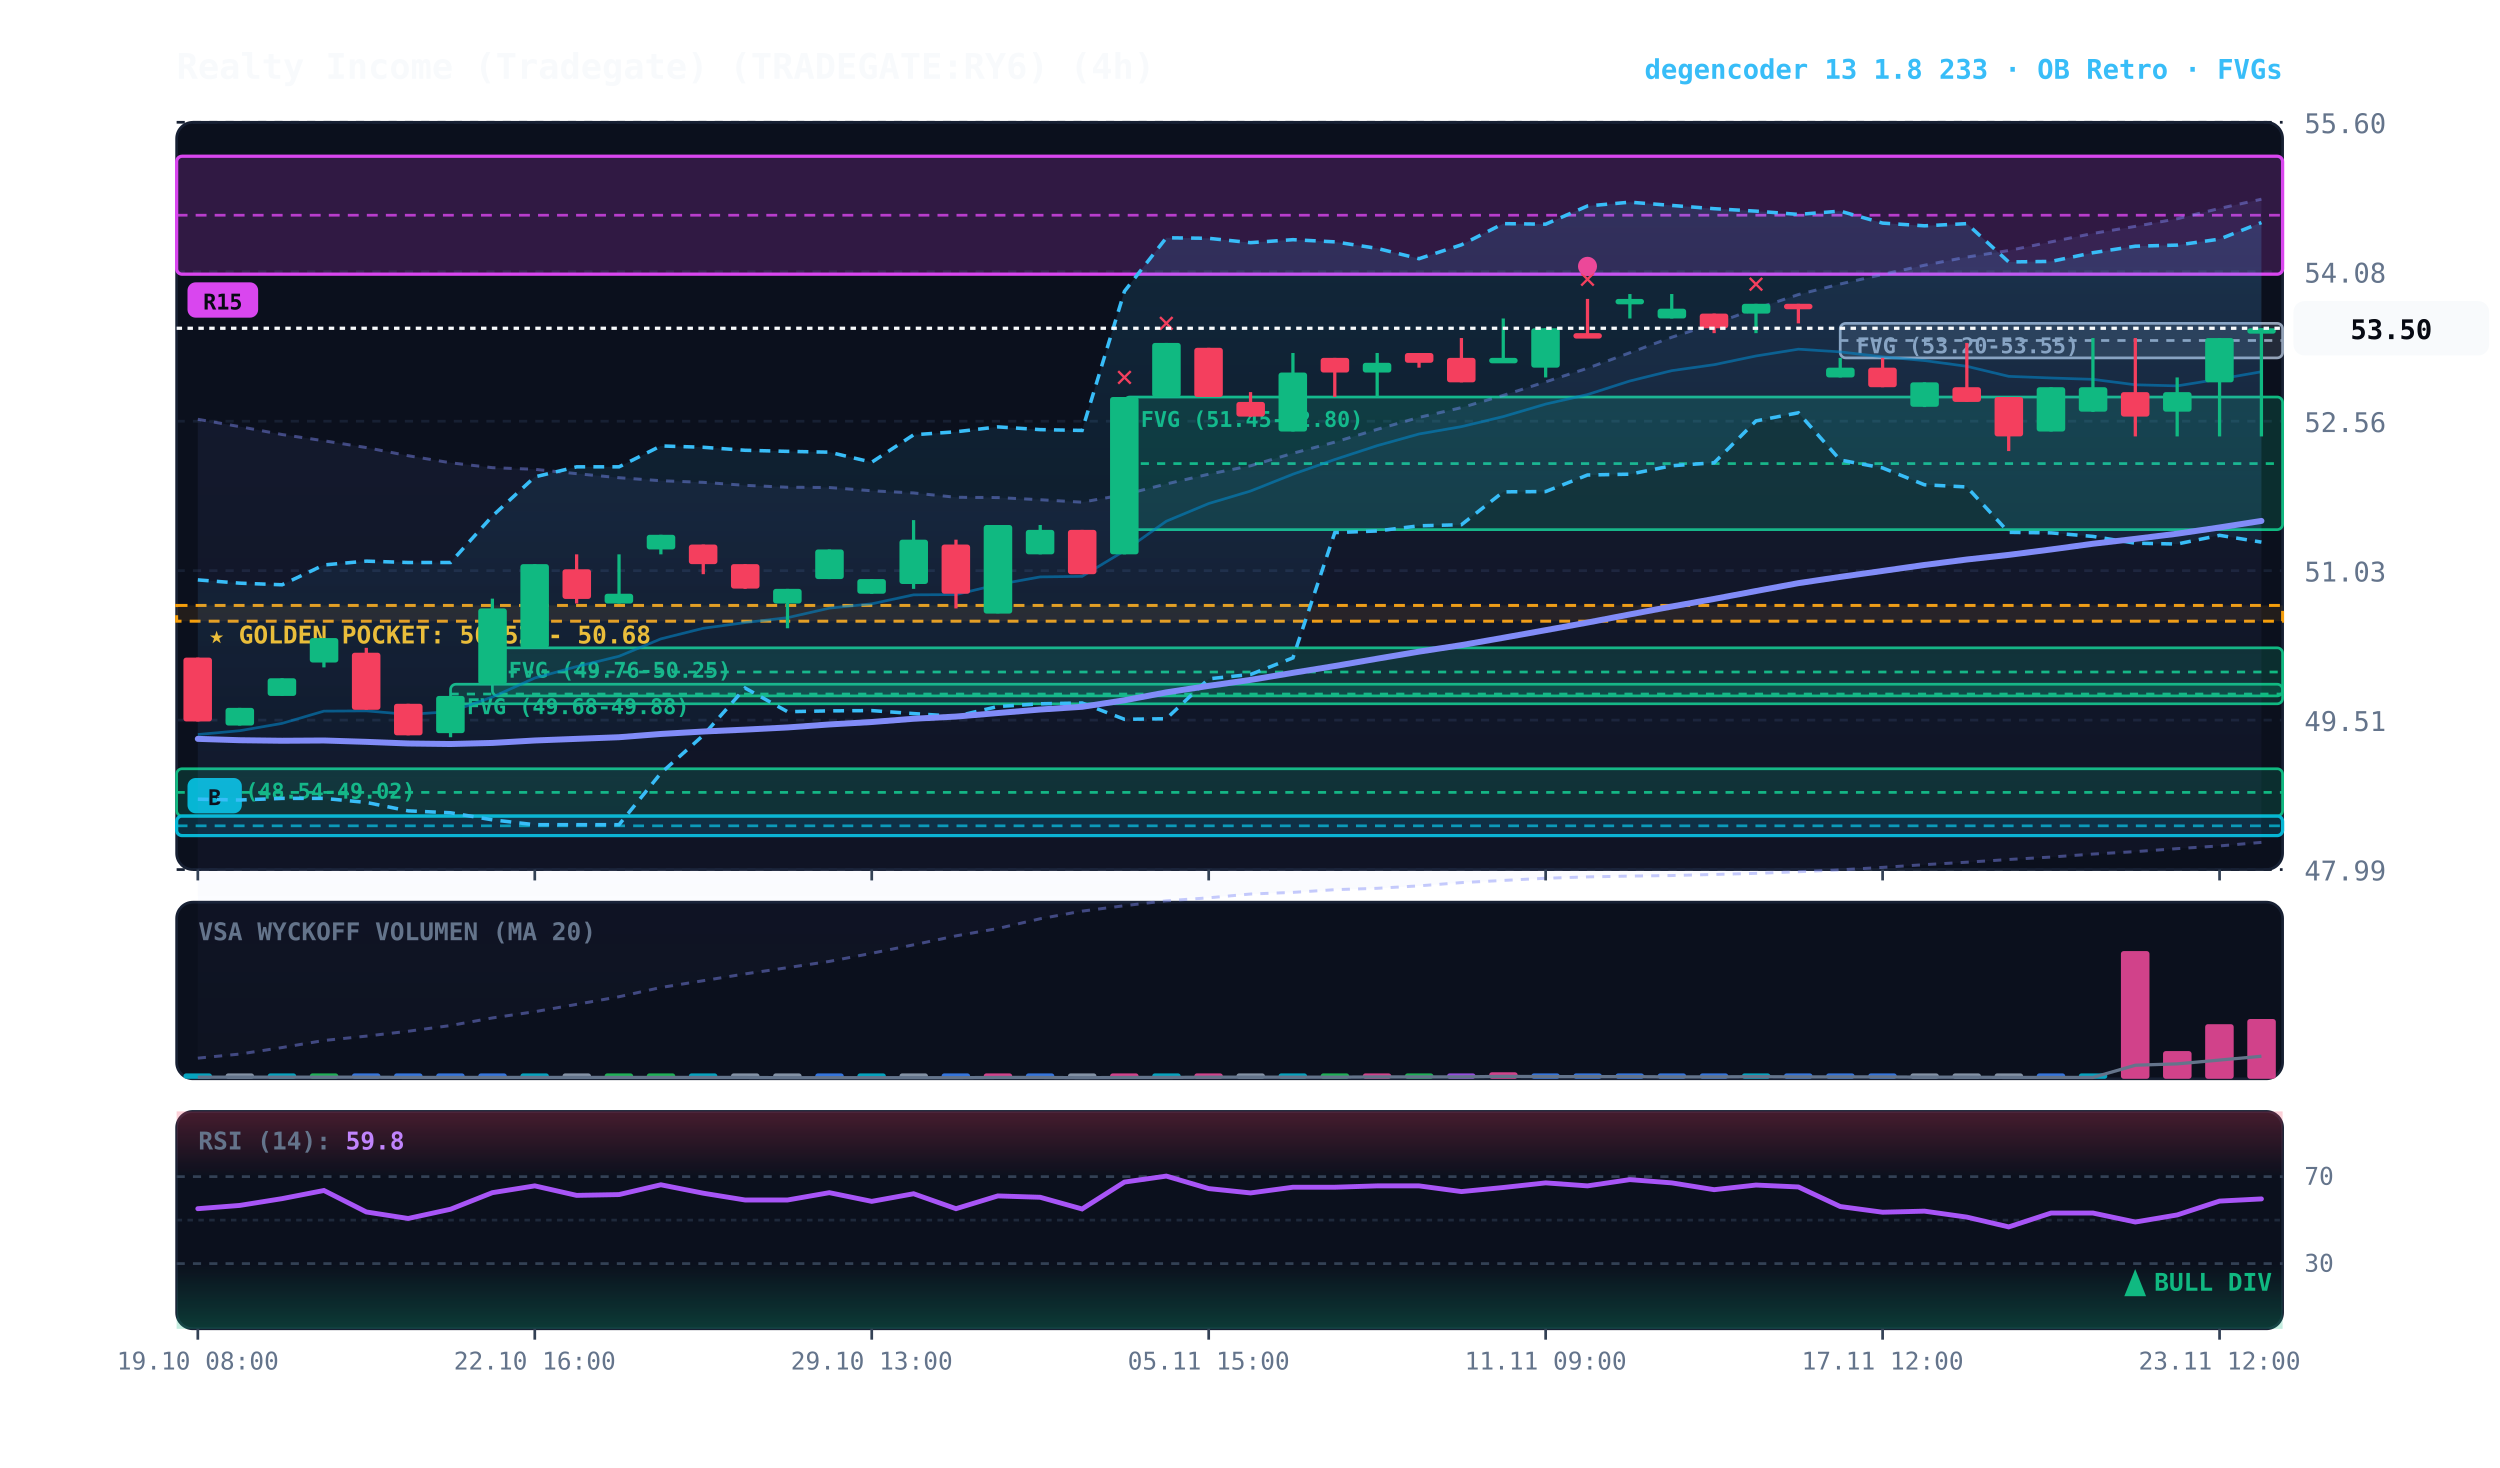
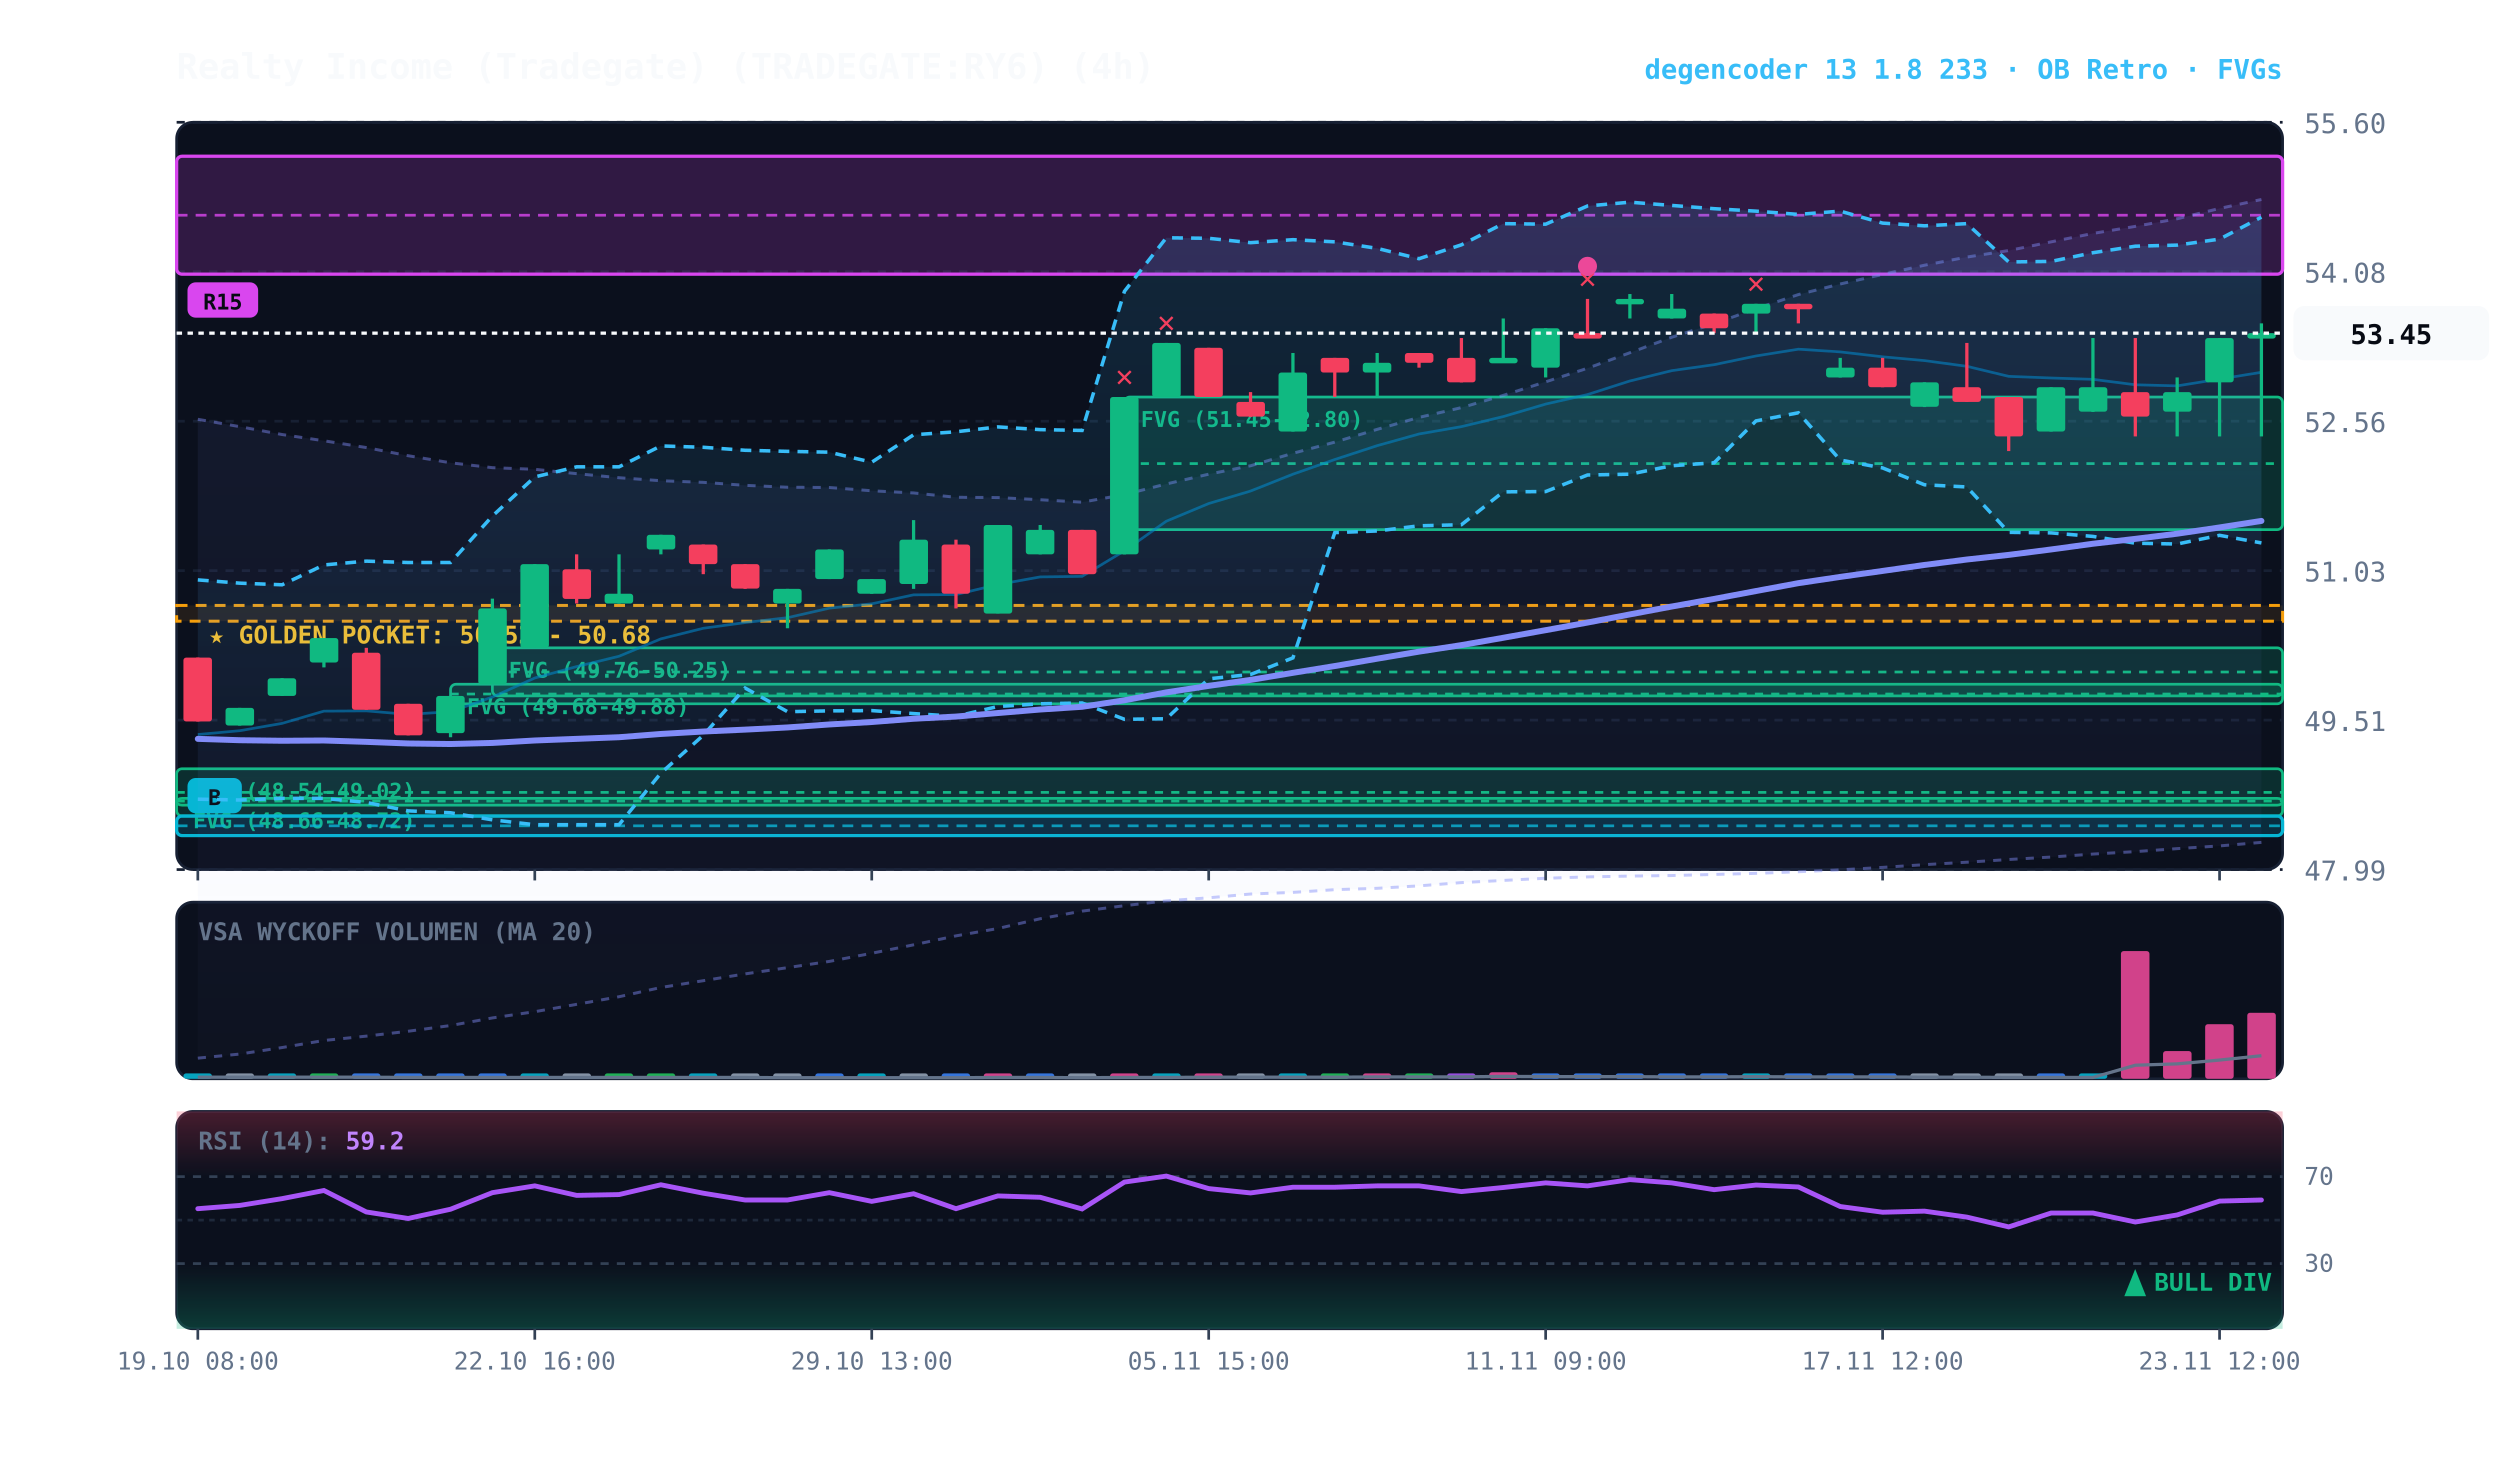
<svg xmlns="http://www.w3.org/2000/svg" viewBox="0 0 920 540" width="100%" height="100%" style="background:#070a13; font-family:'JetBrains Mono', monospace;">
  <defs>
    <linearGradient id="cloud-grad" x1="0%" y1="0%" x2="0%" y2="100%">
      <stop offset="0%" stop-color="#38bdf8" stop-opacity="0.14" />
      <stop offset="100%" stop-color="#38bdf8" stop-opacity="0.02" />
    </linearGradient>
    <linearGradient id="rfe-cloud" x1="0%" y1="0%" x2="0%" y2="100%">
      <stop offset="0%" stop-color="#818cf8" stop-opacity="0.09" />
      <stop offset="100%" stop-color="#818cf8" stop-opacity="0.02" />
    </linearGradient>
    <linearGradient id="rsi-overbought" x1="0%" y1="0%" x2="0%" y2="100%">
      <stop offset="0%" stop-color="#f43f5e" stop-opacity="0.25" />
      <stop offset="100%" stop-color="#f43f5e" stop-opacity="0.0" />
    </linearGradient>
    <linearGradient id="rsi-oversold" x1="0%" y1="0%" x2="0%" y2="100%">
      <stop offset="0%" stop-color="#10b981" stop-opacity="0.0" />
      <stop offset="100%" stop-color="#10b981" stop-opacity="0.25" />
    </linearGradient>
  </defs>
  <rect x="65" y="45" width="775" height="275" fill="#0b101d" rx="6" stroke="#172033" stroke-width="1" />
  <rect x="65" y="332" width="775" height="65" fill="#0b101d" rx="6" stroke="#172033" stroke-width="1" />
  <rect x="65" y="409" width="775" height="80" fill="#0b101d" rx="6" stroke="#172033" stroke-width="1" />
  <line x1="65" y1="320.0" x2="840" y2="320.0" stroke="#172033" stroke-dasharray="3,3" stroke-width="1" />
  <text x="848" y="324.0" fill="#64748b" font-size="10" text-anchor="start">47.99</text>
  <line x1="65" y1="265.0" x2="840" y2="265.0" stroke="#172033" stroke-dasharray="3,3" stroke-width="1" />
  <text x="848" y="269.0" fill="#64748b" font-size="10" text-anchor="start">49.51</text>
  <line x1="65" y1="210.0" x2="840" y2="210.0" stroke="#172033" stroke-dasharray="3,3" stroke-width="1" />
  <text x="848" y="214.0" fill="#64748b" font-size="10" text-anchor="start">51.03</text>
  <line x1="65" y1="155.0" x2="840" y2="155.0" stroke="#172033" stroke-dasharray="3,3" stroke-width="1" />
  <text x="848" y="159.0" fill="#64748b" font-size="10" text-anchor="start">52.56</text>
  <line x1="65" y1="100.0" x2="840" y2="100.0" stroke="#172033" stroke-dasharray="3,3" stroke-width="1" />
  <text x="848" y="104.0" fill="#64748b" font-size="10" text-anchor="start">54.08</text>
  <line x1="65" y1="45.0" x2="840" y2="45.0" stroke="#172033" stroke-dasharray="3,3" stroke-width="1" />
  <text x="848" y="49.0" fill="#64748b" font-size="10" text-anchor="start">55.60</text>
  <rect x="65" y="222.8" width="775" height="5.8" fill="rgba(245, 158, 11, 0.10)" stroke="#f59e0b" stroke-dasharray="4,3" stroke-width="1.1" />
  <text x="77" y="236.8" fill="#fbbf24" font-size="9" font-weight="bold">★ GOLDEN POCKET: 50.52 - 50.68</text>
-   <rect x="677.2" y="119.0" width="162.8" height="12.7" fill="rgba(148, 163, 184, 0.18)" stroke="#94a3b8" stroke-width="1" rx="2" />
-   <line x1="677.2" y1="125.3" x2="840" y2="125.3" stroke="#94a3b8" stroke-dasharray="3,3" stroke-width="1" />
-   <text x="683.2" y="130.0" fill="#94a3b8" font-size="8" font-weight="bold">FVG (53.20-53.55)</text>
  <rect x="413.8" y="146.1" width="426.2" height="48.8" fill="rgba(16, 185, 129, 0.18)" stroke="#10b981" stroke-width="1" rx="2" />
  <line x1="413.8" y1="170.6" x2="840" y2="170.6" stroke="#10b981" stroke-dasharray="3,3" stroke-width="1" />
  <text x="419.8" y="157.1" fill="#10b981" font-size="8" font-weight="bold">FVG (51.45-52.80)</text>
  <rect x="181.2" y="238.4" width="658.8" height="17.7" fill="rgba(16, 185, 129, 0.18)" stroke="#10b981" stroke-width="1" rx="2" />
  <line x1="181.2" y1="247.3" x2="840" y2="247.3" stroke="#10b981" stroke-dasharray="3,3" stroke-width="1" />
  <text x="187.2" y="249.4" fill="#10b981" font-size="8" font-weight="bold">FVG (49.76-50.25)</text>
  <rect x="165.8" y="251.8" width="674.2" height="7.2" fill="rgba(16, 185, 129, 0.18)" stroke="#10b981" stroke-width="1" rx="2" />
  <line x1="165.8" y1="255.4" x2="840" y2="255.4" stroke="#10b981" stroke-dasharray="3,3" stroke-width="1" />
  <text x="171.8" y="262.8" fill="#10b981" font-size="8" font-weight="bold">FVG (49.68-49.88)</text>
  <rect x="65.0" y="282.9" width="775.0" height="17.4" fill="rgba(16, 185, 129, 0.18)" stroke="#10b981" stroke-width="1" rx="2" />
  <line x1="65.0" y1="291.6" x2="840" y2="291.6" stroke="#10b981" stroke-dasharray="3,3" stroke-width="1" />
  <text x="71.0" y="293.9" fill="#10b981" font-size="8" font-weight="bold">FVG (48.54-49.02)</text>
+   <rect x="65.0" y="293.8" width="775.0" height="2.5" fill="rgba(16, 185, 129, 0.18)" stroke="#10b981" stroke-width="1" rx="2" />
+   <line x1="65.0" y1="294.8" x2="840" y2="294.8" stroke="#10b981" stroke-dasharray="3,3" stroke-width="1" />
+   <text x="71.0" y="304.8" fill="#10b981" font-size="8" font-weight="bold">FVG (48.66-48.72)</text>
  <rect x="65.0" y="300.3" width="775.0" height="7.2" fill="rgba(6, 182, 212, 0.18)" stroke="#06b6d4" stroke-width="1.2" rx="2" />
  <line x1="65.0" y1="303.9" x2="840" y2="303.9" stroke="#06b6d4" stroke-dasharray="4,3" stroke-width="1.0" opacity="0.8" />
  <rect x="69.0" y="286.3" width="20" height="13" fill="#06b6d4" rx="3" />
  <text x="79.0" y="296.3" fill="#070a13" font-size="8" font-weight="bold" text-anchor="middle">B</text>
  <rect x="65.0" y="57.5" width="775.0" height="43.4" fill="rgba(217, 70, 239, 0.18)" stroke="#d946ef" stroke-width="1.2" rx="2" />
  <line x1="65.0" y1="79.2" x2="840" y2="79.2" stroke="#d946ef" stroke-dasharray="4,3" stroke-width="1.0" opacity="0.8" />
  <rect x="69.0" y="103.9" width="26" height="13" fill="#d946ef" rx="3" />
  <text x="82.0" y="113.9" fill="#070a13" font-size="8" font-weight="bold" text-anchor="middle">R15</text>
-   <polygon points="72.8,154.3 88.2,157.0 103.8,159.9 119.2,162.2 134.8,164.7 150.2,167.7 165.8,170.3 181.2,172.1 196.8,172.7 212.2,174.3 227.8,175.8 243.2,176.9 258.8,177.5 274.2,178.6 289.8,179.3 305.2,179.4 320.8,180.6 336.2,181.4 351.8,183.0 367.2,183.1 382.8,183.9 398.2,184.8 413.8,182.0 429.2,178.1 444.8,174.5 460.2,171.4 475.8,166.8 491.2,162.7 506.8,158.0 522.2,153.6 537.8,150.0 553.2,145.5 568.8,140.5 584.2,135.5 599.8,129.8 615.2,124.1 630.8,119.1 646.2,113.6 661.8,108.4 677.2,104.5 692.8,101.0 708.2,97.6 723.8,94.6 739.2,92.2 754.8,89.0 770.2,85.9 785.8,83.3 801.2,80.5 816.8,76.7 832.2,73.3 832.2,310.0 816.8,311.3 801.2,312.3 785.8,313.4 770.2,314.3 754.8,315.4 739.2,316.3 723.8,317.3 708.2,318.2 692.8,319.2 677.2,320.1 661.8,320.8 646.2,321.4 630.8,321.8 615.2,322.2 599.8,322.4 584.2,322.7 568.8,323.2 553.2,324.0 537.8,324.8 522.2,326.0 506.8,326.9 491.2,327.4 475.8,328.4 460.2,329.0 444.8,330.4 429.2,331.5 413.8,333.3 398.2,335.3 382.8,338.1 367.2,341.7 351.8,344.4 336.2,347.7 320.8,350.8 305.2,353.8 289.8,356.1 274.2,358.4 258.8,360.9 243.2,363.4 227.8,366.8 212.2,369.6 196.8,372.3 181.2,374.6 165.8,377.4 150.2,379.5 134.8,381.3 119.2,382.9 103.8,385.5 88.2,387.9 72.8,389.4" fill="url(#rfe-cloud)" />
-   <polyline points="72.8,154.3 88.2,157.0 103.8,159.9 119.2,162.2 134.8,164.7 150.2,167.7 165.8,170.3 181.2,172.1 196.8,172.7 212.2,174.3 227.8,175.8 243.2,176.9 258.8,177.5 274.2,178.6 289.8,179.3 305.2,179.4 320.8,180.6 336.2,181.4 351.8,183.0 367.2,183.1 382.8,183.9 398.2,184.8 413.8,182.0 429.2,178.1 444.8,174.5 460.2,171.4 475.8,166.8 491.2,162.7 506.8,158.0 522.2,153.6 537.8,150.0 553.2,145.5 568.8,140.5 584.2,135.5 599.8,129.8 615.2,124.1 630.8,119.1 646.2,113.6 661.8,108.4 677.2,104.5 692.8,101.0 708.2,97.6 723.8,94.6 739.2,92.2 754.8,89.0 770.2,85.9 785.8,83.3 801.2,80.5 816.8,76.7 832.2,73.3" fill="none" stroke="#818cf8" stroke-width="1.1" stroke-opacity="0.45" stroke-dasharray="3,3" />
+   <polygon points="72.8,154.3 88.2,157.0 103.8,159.9 119.2,162.2 134.8,164.7 150.2,167.7 165.8,170.3 181.2,172.1 196.8,172.7 212.2,174.3 227.8,175.8 243.2,176.9 258.8,177.5 274.2,178.6 289.8,179.3 305.2,179.4 320.8,180.6 336.2,181.4 351.8,183.0 367.2,183.1 382.8,183.9 398.2,184.8 413.8,182.0 429.2,178.1 444.8,174.5 460.2,171.4 475.8,166.8 491.2,162.7 506.8,158.0 522.2,153.6 537.8,150.0 553.2,145.5 568.8,140.5 584.2,135.5 599.8,129.8 615.2,124.1 630.8,119.1 646.2,113.6 661.8,108.4 677.2,104.5 692.8,101.0 708.2,97.6 723.8,94.6 739.2,92.2 754.8,89.0 770.2,85.9 785.8,83.3 801.2,80.5 816.8,76.7 832.2,73.4 832.2,310.0 816.8,311.3 801.2,312.3 785.8,313.4 770.2,314.3 754.8,315.4 739.2,316.3 723.8,317.3 708.2,318.2 692.8,319.2 677.2,320.1 661.8,320.8 646.2,321.4 630.8,321.8 615.2,322.2 599.8,322.4 584.2,322.7 568.8,323.2 553.2,324.0 537.8,324.8 522.2,326.0 506.8,326.9 491.2,327.4 475.8,328.4 460.2,329.0 444.8,330.4 429.2,331.5 413.8,333.3 398.2,335.3 382.8,338.1 367.2,341.7 351.8,344.4 336.2,347.7 320.8,350.8 305.2,353.8 289.8,356.1 274.2,358.4 258.8,360.9 243.2,363.4 227.8,366.8 212.2,369.6 196.8,372.3 181.2,374.6 165.8,377.4 150.2,379.5 134.8,381.3 119.2,382.9 103.8,385.5 88.2,387.9 72.8,389.4" fill="url(#rfe-cloud)" />
+   <polyline points="72.8,154.3 88.2,157.0 103.8,159.9 119.2,162.2 134.8,164.7 150.2,167.7 165.8,170.3 181.2,172.1 196.8,172.7 212.2,174.3 227.8,175.8 243.2,176.9 258.8,177.5 274.2,178.6 289.8,179.3 305.2,179.4 320.8,180.6 336.2,181.4 351.8,183.0 367.2,183.1 382.8,183.9 398.2,184.8 413.8,182.0 429.2,178.1 444.8,174.5 460.2,171.4 475.8,166.8 491.2,162.7 506.8,158.0 522.2,153.6 537.8,150.0 553.2,145.5 568.8,140.5 584.2,135.5 599.8,129.8 615.2,124.1 630.8,119.1 646.2,113.6 661.8,108.4 677.2,104.5 692.8,101.0 708.2,97.6 723.8,94.6 739.2,92.2 754.8,89.0 770.2,85.9 785.8,83.3 801.2,80.5 816.8,76.7 832.2,73.4" fill="none" stroke="#818cf8" stroke-width="1.1" stroke-opacity="0.45" stroke-dasharray="3,3" />
  <polyline points="72.8,389.4 88.2,387.9 103.8,385.5 119.2,382.9 134.8,381.3 150.2,379.5 165.8,377.4 181.2,374.6 196.8,372.3 212.2,369.6 227.8,366.8 243.2,363.4 258.8,360.9 274.2,358.4 289.8,356.1 305.2,353.8 320.8,350.8 336.2,347.7 351.8,344.4 367.2,341.7 382.8,338.1 398.2,335.3 413.8,333.3 429.2,331.5 444.8,330.4 460.2,329.0 475.8,328.4 491.2,327.4 506.8,326.9 522.2,326.0 537.8,324.8 553.2,324.0 568.8,323.2 584.2,322.7 599.8,322.4 615.2,322.2 630.8,321.8 646.2,321.4 661.8,320.8 677.2,320.1 692.8,319.2 708.2,318.2 723.8,317.3 739.2,316.3 754.8,315.4 770.2,314.3 785.8,313.4 801.2,312.3 816.8,311.3 832.2,310.0" fill="none" stroke="#818cf8" stroke-width="1.1" stroke-opacity="0.45" stroke-dasharray="3,3" />
-   <polygon points="72.8,213.4 88.2,214.6 103.8,215.2 119.2,207.9 134.8,206.5 150.2,207.0 165.8,207.0 181.2,189.9 196.8,175.5 212.2,171.8 227.8,171.8 243.2,164.1 258.8,164.6 274.2,165.7 289.8,166.1 305.2,166.4 320.8,170.1 336.2,160.0 351.8,158.9 367.2,157.1 382.8,158.1 398.2,158.4 413.8,107.2 429.2,87.5 444.8,87.7 460.2,89.3 475.8,88.2 491.2,89.0 506.8,91.4 522.2,95.2 537.8,90.1 553.2,82.3 568.8,82.5 584.2,75.8 599.8,74.4 615.2,75.6 630.8,76.8 646.2,77.7 661.8,78.9 677.2,77.7 692.8,82.1 708.2,83.1 723.8,82.3 739.2,96.4 754.8,96.2 770.2,93.0 785.8,90.6 801.2,90.2 816.8,88.0 832.2,81.9 832.2,199.5 816.8,197.0 801.2,200.2 785.8,199.9 770.2,197.4 754.8,196.1 739.2,195.9 723.8,179.2 708.2,178.4 692.8,172.2 677.2,169.3 661.8,151.9 646.2,154.9 630.8,170.3 615.2,171.4 599.8,174.5 584.2,174.8 568.8,180.9 553.2,181.0 537.8,193.1 522.2,193.5 506.8,195.4 491.2,196.0 475.8,242.1 460.2,248.2 444.8,249.8 429.2,264.5 413.8,264.7 398.2,258.7 382.8,259.0 367.2,260.0 351.8,263.6 336.2,262.6 320.8,261.5 305.2,261.6 289.8,261.9 274.2,253.2 258.8,270.6 243.2,284.5 227.8,303.5 212.2,303.5 196.8,303.5 181.2,301.7 165.8,299.1 150.2,298.4 134.8,295.3 119.2,293.8 103.8,293.8 88.2,294.4 72.8,294.1" fill="url(#cloud-grad)" />
-   <polyline points="72.8,213.4 88.2,214.6 103.8,215.2 119.2,207.9 134.8,206.5 150.2,207.0 165.8,207.0 181.2,189.9 196.8,175.5 212.2,171.8 227.8,171.8 243.2,164.1 258.8,164.6 274.2,165.7 289.8,166.1 305.2,166.4 320.8,170.1 336.2,160.0 351.8,158.9 367.2,157.1 382.8,158.1 398.2,158.4 413.8,107.2 429.2,87.5 444.8,87.7 460.2,89.3 475.8,88.2 491.2,89.0 506.8,91.4 522.2,95.2 537.8,90.1 553.2,82.3 568.8,82.5 584.2,75.8 599.8,74.4 615.2,75.6 630.8,76.8 646.2,77.7 661.8,78.9 677.2,77.7 692.8,82.1 708.2,83.1 723.8,82.3 739.2,96.4 754.8,96.2 770.2,93.0 785.8,90.6 801.2,90.2 816.8,88.0 832.2,81.9" fill="none" stroke="#38bdf8" stroke-width="1.3" stroke-dasharray="4,3" />
-   <polyline points="72.8,294.1 88.2,294.4 103.8,293.8 119.2,293.8 134.8,295.3 150.2,298.4 165.8,299.1 181.2,301.7 196.8,303.5 212.2,303.5 227.8,303.5 243.2,284.5 258.8,270.6 274.2,253.2 289.8,261.9 305.2,261.6 320.8,261.5 336.2,262.6 351.8,263.6 367.2,260.0 382.8,259.0 398.2,258.7 413.8,264.7 429.2,264.5 444.8,249.8 460.2,248.2 475.8,242.1 491.2,196.0 506.8,195.4 522.2,193.5 537.8,193.1 553.2,181.0 568.8,180.9 584.2,174.8 599.8,174.5 615.2,171.4 630.8,170.3 646.2,154.9 661.8,151.9 677.2,169.3 692.8,172.2 708.2,178.4 723.8,179.2 739.2,195.9 754.8,196.1 770.2,197.4 785.8,199.9 801.2,200.2 816.8,197.0 832.2,199.5" fill="none" stroke="#38bdf8" stroke-width="1.3" stroke-dasharray="4,3" />
-   <polyline points="72.8,270.3 88.2,268.9 103.8,266.2 119.2,261.7 134.8,261.6 150.2,262.9 165.8,261.9 181.2,256.5 196.8,249.5 212.2,245.3 227.8,241.5 243.2,235.1 258.8,231.2 274.2,229.1 289.8,227.3 305.2,223.8 320.8,222.2 336.2,218.9 351.8,218.8 367.2,215.1 382.8,212.3 398.2,212.1 413.8,202.7 429.2,191.8 444.8,185.3 460.2,180.7 475.8,174.5 491.2,169.1 506.8,164.0 522.2,159.7 537.8,157.0 553.2,153.3 568.8,148.7 584.2,145.2 599.8,140.2 615.2,136.4 630.8,134.2 646.2,131.0 661.8,128.5 677.2,129.5 692.8,131.3 708.2,132.7 723.8,134.8 739.2,138.5 754.8,139.1 770.2,139.6 785.8,141.6 801.2,142.0 816.8,139.5 832.2,136.8" fill="none" stroke="#0284c7" stroke-width="1.0" stroke-opacity="0.6" />
+   <polygon points="72.8,213.4 88.2,214.6 103.8,215.2 119.2,207.9 134.8,206.5 150.2,207.0 165.8,207.0 181.2,189.9 196.8,175.5 212.2,171.8 227.8,171.8 243.2,164.1 258.8,164.6 274.2,165.7 289.8,166.1 305.2,166.4 320.8,170.1 336.2,160.0 351.8,158.9 367.2,157.1 382.8,158.1 398.2,158.4 413.8,107.2 429.2,87.5 444.8,87.7 460.2,89.3 475.8,88.2 491.2,89.0 506.8,91.4 522.2,95.2 537.8,90.1 553.2,82.3 568.8,82.5 584.2,75.8 599.8,74.4 615.2,75.6 630.8,76.8 646.2,77.7 661.8,78.9 677.2,77.7 692.8,82.1 708.2,83.1 723.8,82.3 739.2,96.4 754.8,96.2 770.2,93.0 785.8,90.6 801.2,90.2 816.8,88.0 832.2,79.9 832.2,199.8 816.8,197.0 801.2,200.2 785.8,199.9 770.2,197.4 754.8,196.1 739.2,195.9 723.8,179.2 708.2,178.4 692.8,172.2 677.2,169.3 661.8,151.9 646.2,154.9 630.8,170.3 615.2,171.4 599.8,174.5 584.2,174.8 568.8,180.9 553.2,181.0 537.8,193.1 522.2,193.5 506.8,195.4 491.2,196.0 475.8,242.1 460.2,248.2 444.8,249.8 429.2,264.5 413.8,264.7 398.2,258.7 382.8,259.0 367.2,260.0 351.8,263.6 336.2,262.6 320.8,261.5 305.2,261.6 289.8,261.9 274.2,253.2 258.8,270.6 243.2,284.5 227.8,303.5 212.2,303.5 196.8,303.5 181.2,301.7 165.8,299.1 150.2,298.4 134.8,295.3 119.2,293.8 103.8,293.8 88.2,294.4 72.8,294.1" fill="url(#cloud-grad)" />
+   <polyline points="72.8,213.4 88.2,214.6 103.8,215.2 119.2,207.9 134.8,206.5 150.2,207.0 165.8,207.0 181.2,189.9 196.8,175.5 212.2,171.8 227.8,171.8 243.2,164.1 258.8,164.6 274.2,165.7 289.8,166.1 305.2,166.4 320.8,170.1 336.2,160.0 351.8,158.9 367.2,157.1 382.8,158.1 398.2,158.4 413.8,107.2 429.2,87.5 444.8,87.7 460.2,89.3 475.8,88.2 491.2,89.0 506.8,91.4 522.2,95.2 537.8,90.1 553.2,82.3 568.8,82.5 584.2,75.8 599.8,74.4 615.2,75.6 630.8,76.8 646.2,77.7 661.8,78.9 677.2,77.7 692.8,82.1 708.2,83.1 723.8,82.3 739.2,96.4 754.8,96.2 770.2,93.0 785.8,90.6 801.2,90.2 816.8,88.0 832.2,79.9" fill="none" stroke="#38bdf8" stroke-width="1.3" stroke-dasharray="4,3" />
+   <polyline points="72.8,294.1 88.2,294.4 103.8,293.8 119.2,293.8 134.8,295.3 150.2,298.4 165.8,299.1 181.2,301.7 196.8,303.5 212.2,303.5 227.8,303.5 243.2,284.5 258.8,270.6 274.2,253.2 289.8,261.9 305.2,261.6 320.8,261.5 336.2,262.6 351.8,263.6 367.2,260.0 382.8,259.0 398.2,258.7 413.8,264.7 429.2,264.5 444.8,249.8 460.2,248.2 475.8,242.1 491.2,196.0 506.8,195.4 522.2,193.5 537.8,193.1 553.2,181.0 568.8,180.9 584.2,174.8 599.8,174.5 615.2,171.4 630.8,170.3 646.2,154.9 661.8,151.9 677.2,169.3 692.8,172.2 708.2,178.4 723.8,179.2 739.2,195.9 754.8,196.1 770.2,197.4 785.8,199.9 801.2,200.2 816.8,197.0 832.2,199.8" fill="none" stroke="#38bdf8" stroke-width="1.3" stroke-dasharray="4,3" />
+   <polyline points="72.8,270.3 88.2,268.9 103.8,266.2 119.2,261.7 134.8,261.6 150.2,262.9 165.8,261.9 181.2,256.5 196.8,249.5 212.2,245.3 227.8,241.5 243.2,235.1 258.8,231.2 274.2,229.1 289.8,227.3 305.2,223.8 320.8,222.2 336.2,218.9 351.8,218.8 367.2,215.1 382.8,212.3 398.2,212.1 413.8,202.7 429.2,191.8 444.8,185.3 460.2,180.7 475.8,174.5 491.2,169.1 506.8,164.0 522.2,159.7 537.8,157.0 553.2,153.3 568.8,148.7 584.2,145.2 599.8,140.2 615.2,136.4 630.8,134.2 646.2,131.0 661.8,128.5 677.2,129.5 692.8,131.3 708.2,132.7 723.8,134.8 739.2,138.5 754.8,139.1 770.2,139.6 785.8,141.6 801.2,142.0 816.8,139.5 832.2,137.0" fill="none" stroke="#0284c7" stroke-width="1.0" stroke-opacity="0.6" />
  <polyline points="72.8,271.9 88.2,272.4 103.8,272.6 119.2,272.5 134.8,273.0 150.2,273.6 165.8,273.8 181.2,273.4 196.8,272.5 212.2,271.9 227.8,271.3 243.2,270.1 258.8,269.2 274.2,268.5 289.8,267.7 305.2,266.6 320.8,265.7 336.2,264.5 351.8,263.7 367.2,262.4 382.8,261.1 398.2,260.1 413.8,257.7 429.2,254.8 444.8,252.4 460.2,250.2 475.8,247.6 491.2,245.1 506.8,242.4 522.2,239.8 537.8,237.4 553.2,234.7 568.8,231.9 584.2,229.1 599.8,226.1 615.2,223.2 630.8,220.4 646.2,217.5 661.8,214.6 677.2,212.3 692.8,210.1 708.2,207.9 723.8,205.9 739.2,204.2 754.8,202.2 770.2,200.1 785.8,198.3 801.2,196.4 816.8,194.1 832.2,191.7" fill="none" stroke="#818cf8" stroke-width="2.2" stroke-linecap="round" />
  <line x1="72.8" y1="242.0" x2="72.8" y2="265.5" stroke="#f43f5e" stroke-width="1.2" />
  <rect x="67.5" y="242.0" width="10.5" height="23.5" fill="#f43f5e" rx="1" />
  <line x1="88.2" y1="260.5" x2="88.2" y2="267.0" stroke="#10b981" stroke-width="1.2" />
  <rect x="83.0" y="260.5" width="10.5" height="6.5" fill="#10b981" rx="1" />
  <line x1="103.8" y1="249.6" x2="103.8" y2="256.1" stroke="#10b981" stroke-width="1.2" />
  <rect x="98.5" y="249.6" width="10.5" height="6.5" fill="#10b981" rx="1" />
  <line x1="119.2" y1="234.8" x2="119.2" y2="245.6" stroke="#10b981" stroke-width="1.2" />
  <rect x="114.0" y="234.8" width="10.5" height="9.0" fill="#10b981" rx="1" />
  <line x1="134.8" y1="238.4" x2="134.8" y2="261.2" stroke="#f43f5e" stroke-width="1.2" />
  <rect x="129.5" y="240.2" width="10.5" height="21.0" fill="#f43f5e" rx="1" />
  <line x1="150.2" y1="259.0" x2="150.2" y2="270.6" stroke="#f43f5e" stroke-width="1.2" />
  <rect x="145.0" y="259.0" width="10.5" height="11.6" fill="#f43f5e" rx="1" />
  <line x1="165.8" y1="256.1" x2="165.8" y2="271.3" stroke="#10b981" stroke-width="1.2" />
  <rect x="160.5" y="256.1" width="10.5" height="13.7" fill="#10b981" rx="1" />
  <line x1="181.2" y1="220.3" x2="181.2" y2="251.8" stroke="#10b981" stroke-width="1.2" />
  <rect x="176.0" y="223.9" width="10.5" height="27.9" fill="#10b981" rx="1" />
  <line x1="196.8" y1="207.6" x2="196.8" y2="238.4" stroke="#10b981" stroke-width="1.2" />
  <rect x="191.5" y="207.6" width="10.5" height="30.8" fill="#10b981" rx="1" />
  <line x1="212.2" y1="204.0" x2="212.2" y2="222.1" stroke="#f43f5e" stroke-width="1.2" />
  <rect x="207.0" y="209.5" width="10.5" height="10.9" fill="#f43f5e" rx="1" />
  <line x1="227.8" y1="204.0" x2="227.8" y2="222.1" stroke="#10b981" stroke-width="1.2" />
  <rect x="222.5" y="218.5" width="10.5" height="3.6" fill="#10b981" rx="1" />
  <line x1="243.2" y1="196.8" x2="243.2" y2="204.0" stroke="#10b981" stroke-width="1.2" />
  <rect x="238.0" y="196.8" width="10.5" height="5.4" fill="#10b981" rx="1" />
  <line x1="258.8" y1="200.4" x2="258.8" y2="211.3" stroke="#f43f5e" stroke-width="1.2" />
  <rect x="253.5" y="200.4" width="10.5" height="7.2" fill="#f43f5e" rx="1" />
  <line x1="274.2" y1="207.6" x2="274.2" y2="216.7" stroke="#f43f5e" stroke-width="1.2" />
  <rect x="269.0" y="207.6" width="10.5" height="9.0" fill="#f43f5e" rx="1" />
  <line x1="289.8" y1="216.7" x2="289.8" y2="231.2" stroke="#10b981" stroke-width="1.2" />
  <rect x="284.5" y="216.7" width="10.5" height="5.4" fill="#10b981" rx="1" />
  <line x1="305.2" y1="202.2" x2="305.2" y2="213.1" stroke="#10b981" stroke-width="1.2" />
  <rect x="300.0" y="202.2" width="10.5" height="10.9" fill="#10b981" rx="1" />
  <line x1="320.8" y1="213.1" x2="320.8" y2="218.5" stroke="#10b981" stroke-width="1.2" />
  <rect x="315.5" y="213.1" width="10.5" height="5.4" fill="#10b981" rx="1" />
  <line x1="336.2" y1="191.4" x2="336.2" y2="216.7" stroke="#10b981" stroke-width="1.2" />
  <rect x="331.0" y="198.6" width="10.5" height="16.3" fill="#10b981" rx="1" />
  <line x1="351.8" y1="198.6" x2="351.8" y2="223.9" stroke="#f43f5e" stroke-width="1.2" />
  <rect x="346.5" y="200.4" width="10.5" height="18.1" fill="#f43f5e" rx="1" />
  <line x1="367.2" y1="193.2" x2="367.2" y2="225.7" stroke="#10b981" stroke-width="1.2" />
  <rect x="362.0" y="193.2" width="10.5" height="32.6" fill="#10b981" rx="1" />
  <line x1="382.8" y1="193.2" x2="382.8" y2="204.0" stroke="#10b981" stroke-width="1.2" />
  <rect x="377.5" y="195.0" width="10.5" height="9.0" fill="#10b981" rx="1" />
  <line x1="398.2" y1="195.0" x2="398.2" y2="211.3" stroke="#f43f5e" stroke-width="1.2" />
  <rect x="393.0" y="195.0" width="10.5" height="16.3" fill="#f43f5e" rx="1" />
  <line x1="413.8" y1="146.1" x2="413.8" y2="204.0" stroke="#10b981" stroke-width="1.2" />
  <rect x="408.5" y="146.1" width="10.5" height="57.9" fill="#10b981" rx="1" />
  <text x="413.8" y="142.1" fill="#f43f5e" font-size="11" font-weight="bold" text-anchor="middle">✕</text>
  <line x1="429.2" y1="126.2" x2="429.2" y2="146.1" stroke="#10b981" stroke-width="1.2" />
  <rect x="424.0" y="126.2" width="10.5" height="19.9" fill="#10b981" rx="1" />
  <text x="429.2" y="122.2" fill="#f43f5e" font-size="11" font-weight="bold" text-anchor="middle">✕</text>
  <line x1="444.8" y1="128.0" x2="444.8" y2="146.1" stroke="#f43f5e" stroke-width="1.2" />
  <rect x="439.5" y="128.0" width="10.5" height="18.1" fill="#f43f5e" rx="1" />
  <line x1="460.2" y1="144.3" x2="460.2" y2="153.4" stroke="#f43f5e" stroke-width="1.2" />
  <rect x="455.0" y="147.9" width="10.5" height="5.4" fill="#f43f5e" rx="1" />
  <line x1="475.8" y1="129.9" x2="475.8" y2="158.8" stroke="#10b981" stroke-width="1.2" />
  <rect x="470.5" y="137.1" width="10.5" height="21.7" fill="#10b981" rx="1" />
  <line x1="491.2" y1="131.7" x2="491.2" y2="146.1" stroke="#f43f5e" stroke-width="1.2" />
  <rect x="486.0" y="131.7" width="10.5" height="5.4" fill="#f43f5e" rx="1" />
  <line x1="506.8" y1="129.9" x2="506.8" y2="146.1" stroke="#10b981" stroke-width="1.2" />
  <rect x="501.5" y="133.5" width="10.5" height="3.6" fill="#10b981" rx="1" />
  <line x1="522.2" y1="129.9" x2="522.2" y2="135.3" stroke="#f43f5e" stroke-width="1.2" />
  <rect x="517.0" y="129.9" width="10.5" height="3.6" fill="#f43f5e" rx="1" />
  <line x1="537.8" y1="124.4" x2="537.8" y2="140.7" stroke="#f43f5e" stroke-width="1.2" />
  <rect x="532.5" y="131.7" width="10.5" height="9.0" fill="#f43f5e" rx="1" />
  <line x1="553.2" y1="117.2" x2="553.2" y2="133.5" stroke="#10b981" stroke-width="1.2" />
  <rect x="548.0" y="131.7" width="10.5" height="2.0" fill="#10b981" rx="1" />
  <line x1="568.8" y1="120.8" x2="568.8" y2="138.9" stroke="#10b981" stroke-width="1.2" />
  <rect x="563.5" y="120.8" width="10.5" height="14.5" fill="#10b981" rx="1" />
  <line x1="584.2" y1="110.0" x2="584.2" y2="124.4" stroke="#f43f5e" stroke-width="1.2" />
  <rect x="579.0" y="122.6" width="10.5" height="2.0" fill="#f43f5e" rx="1" />
  <text x="584.2" y="106.0" fill="#f43f5e" font-size="11" font-weight="bold" text-anchor="middle">✕</text>
  <circle cx="584.2" cy="98.0" r="3.5" fill="#ec4899" />
  <line x1="599.8" y1="108.2" x2="599.8" y2="117.2" stroke="#10b981" stroke-width="1.2" />
  <rect x="594.5" y="110.0" width="10.5" height="2.0" fill="#10b981" rx="1" />
  <line x1="615.2" y1="108.2" x2="615.2" y2="117.2" stroke="#10b981" stroke-width="1.2" />
  <rect x="610.0" y="113.6" width="10.5" height="3.6" fill="#10b981" rx="1" />
  <line x1="630.8" y1="115.4" x2="630.8" y2="122.6" stroke="#f43f5e" stroke-width="1.2" />
  <rect x="625.5" y="115.4" width="10.5" height="5.4" fill="#f43f5e" rx="1" />
  <line x1="646.2" y1="111.8" x2="646.2" y2="122.6" stroke="#10b981" stroke-width="1.2" />
  <rect x="641.0" y="111.8" width="10.5" height="3.6" fill="#10b981" rx="1" />
  <text x="646.2" y="107.8" fill="#f43f5e" font-size="11" font-weight="bold" text-anchor="middle">✕</text>
  <line x1="661.8" y1="111.8" x2="661.8" y2="119.0" stroke="#f43f5e" stroke-width="1.2" />
  <rect x="656.5" y="111.8" width="10.5" height="2.0" fill="#f43f5e" rx="1" />
  <line x1="677.2" y1="131.7" x2="677.2" y2="138.9" stroke="#10b981" stroke-width="1.2" />
  <rect x="672.0" y="135.3" width="10.5" height="3.6" fill="#10b981" rx="1" />
  <line x1="692.8" y1="131.7" x2="692.8" y2="142.5" stroke="#f43f5e" stroke-width="1.2" />
  <rect x="687.5" y="135.3" width="10.5" height="7.2" fill="#f43f5e" rx="1" />
  <line x1="708.2" y1="140.7" x2="708.2" y2="149.8" stroke="#10b981" stroke-width="1.2" />
  <rect x="703.0" y="140.7" width="10.5" height="9.0" fill="#10b981" rx="1" />
  <line x1="723.8" y1="126.2" x2="723.8" y2="147.9" stroke="#f43f5e" stroke-width="1.2" />
  <rect x="718.5" y="142.5" width="10.5" height="5.4" fill="#f43f5e" rx="1" />
  <line x1="739.2" y1="146.1" x2="739.2" y2="166.0" stroke="#f43f5e" stroke-width="1.2" />
  <rect x="734.0" y="146.1" width="10.5" height="14.5" fill="#f43f5e" rx="1" />
  <line x1="754.8" y1="142.5" x2="754.8" y2="158.8" stroke="#10b981" stroke-width="1.2" />
  <rect x="749.5" y="142.5" width="10.5" height="16.3" fill="#10b981" rx="1" />
  <line x1="770.2" y1="124.4" x2="770.2" y2="151.6" stroke="#10b981" stroke-width="1.2" />
  <rect x="765.0" y="142.5" width="10.5" height="9.0" fill="#10b981" rx="1" />
  <line x1="785.8" y1="124.4" x2="785.8" y2="160.6" stroke="#f43f5e" stroke-width="1.2" />
  <rect x="780.5" y="144.3" width="10.5" height="9.0" fill="#f43f5e" rx="1" />
  <line x1="801.2" y1="138.9" x2="801.2" y2="160.6" stroke="#10b981" stroke-width="1.2" />
  <rect x="796.0" y="144.3" width="10.5" height="7.2" fill="#10b981" rx="1" />
  <line x1="816.8" y1="124.4" x2="816.8" y2="160.6" stroke="#10b981" stroke-width="1.2" />
  <rect x="811.5" y="124.4" width="10.5" height="16.3" fill="#10b981" rx="1" />
-   <line x1="832.2" y1="120.8" x2="832.2" y2="160.6" stroke="#10b981" stroke-width="1.2" />
-   <rect x="827.0" y="120.8" width="10.5" height="2.0" fill="#10b981" rx="1" />
-   <line x1="65" y1="120.8" x2="840" y2="120.8" stroke="#f8fafc" stroke-width="1.2" stroke-dasharray="2,2" />
-   <rect x="844" y="110.8" width="72" height="20" fill="#f8fafc" rx="4" />
-   <text x="880" y="124.8" fill="#070a13" font-size="10" font-weight="bold" text-anchor="middle">53.50</text>
+   <line x1="832.2" y1="119.0" x2="832.2" y2="160.6" stroke="#10b981" stroke-width="1.2" />
+   <rect x="827.0" y="122.6" width="10.5" height="2.0" fill="#10b981" rx="1" />
+   <line x1="65" y1="122.6" x2="840" y2="122.6" stroke="#f8fafc" stroke-width="1.2" stroke-dasharray="2,2" />
+   <rect x="844" y="112.6" width="72" height="20" fill="#f8fafc" rx="4" />
+   <text x="880" y="126.6" fill="#070a13" font-size="10" font-weight="bold" text-anchor="middle">53.45</text>
  <text x="73" y="346" fill="#64748b" font-size="9" font-weight="bold">VSA WYCKOFF VOLUMEN (MA 20)</text>
  <rect x="67.5" y="395.0" width="10.5" height="2.0" fill="#06b6d4" opacity="0.88" rx="1" />
  <rect x="83.0" y="395.0" width="10.5" height="2.0" fill="#94a3b8" opacity="0.88" rx="1" />
  <rect x="98.5" y="395.0" width="10.5" height="2.0" fill="#06b6d4" opacity="0.88" rx="1" />
  <rect x="114.0" y="395.0" width="10.5" height="2.0" fill="#22c55e" opacity="0.88" rx="1" />
  <rect x="129.5" y="395.0" width="10.5" height="2.0" fill="#3b82f6" opacity="0.88" rx="1" />
  <rect x="145.0" y="395.0" width="10.5" height="2.0" fill="#3b82f6" opacity="0.88" rx="1" />
  <rect x="160.5" y="395.0" width="10.5" height="2.0" fill="#3b82f6" opacity="0.88" rx="1" />
  <rect x="176.0" y="395.0" width="10.5" height="2.0" fill="#3b82f6" opacity="0.88" rx="1" />
  <rect x="191.5" y="395.0" width="10.5" height="2.0" fill="#06b6d4" opacity="0.88" rx="1" />
  <rect x="207.0" y="395.0" width="10.5" height="2.0" fill="#94a3b8" opacity="0.88" rx="1" />
  <rect x="222.5" y="395.0" width="10.5" height="2.0" fill="#22c55e" opacity="0.88" rx="1" />
  <rect x="238.0" y="395.0" width="10.5" height="2.0" fill="#22c55e" opacity="0.88" rx="1" />
  <rect x="253.5" y="395.0" width="10.5" height="2.0" fill="#06b6d4" opacity="0.88" rx="1" />
  <rect x="269.0" y="395.0" width="10.5" height="2.0" fill="#94a3b8" opacity="0.88" rx="1" />
  <rect x="284.5" y="395.0" width="10.5" height="2.0" fill="#94a3b8" opacity="0.88" rx="1" />
  <rect x="300.0" y="395.0" width="10.5" height="2.0" fill="#3b82f6" opacity="0.88" rx="1" />
  <rect x="315.5" y="395.0" width="10.5" height="2.0" fill="#06b6d4" opacity="0.88" rx="1" />
  <rect x="331.0" y="395.0" width="10.5" height="2.0" fill="#94a3b8" opacity="0.88" rx="1" />
  <rect x="346.5" y="395.0" width="10.5" height="2.0" fill="#3b82f6" opacity="0.88" rx="1" />
  <rect x="362.0" y="395.0" width="10.5" height="2.0" fill="#ec4899" opacity="0.88" rx="1" />
  <rect x="377.5" y="395.0" width="10.5" height="2.0" fill="#3b82f6" opacity="0.88" rx="1" />
  <rect x="393.0" y="395.0" width="10.5" height="2.0" fill="#94a3b8" opacity="0.88" rx="1" />
  <rect x="408.5" y="395.0" width="10.5" height="2.0" fill="#ec4899" opacity="0.88" rx="1" />
  <rect x="424.0" y="395.0" width="10.5" height="2.0" fill="#06b6d4" opacity="0.88" rx="1" />
  <rect x="439.5" y="395.0" width="10.5" height="2.0" fill="#ec4899" opacity="0.88" rx="1" />
  <rect x="455.0" y="395.0" width="10.5" height="2.0" fill="#94a3b8" opacity="0.88" rx="1" />
  <rect x="470.5" y="395.0" width="10.5" height="2.0" fill="#06b6d4" opacity="0.88" rx="1" />
  <rect x="486.0" y="395.0" width="10.5" height="2.0" fill="#22c55e" opacity="0.88" rx="1" />
  <rect x="501.5" y="395.0" width="10.5" height="2.0" fill="#ec4899" opacity="0.88" rx="1" />
  <rect x="517.0" y="395.0" width="10.5" height="2.0" fill="#22c55e" opacity="0.88" rx="1" />
  <rect x="532.5" y="395.0" width="10.5" height="2.0" fill="#a855f7" opacity="0.88" rx="1" />
  <rect x="548.0" y="394.6" width="10.5" height="2.4" fill="#ec4899" opacity="0.88" rx="1" />
  <rect x="563.5" y="395.0" width="10.5" height="2.0" fill="#3b82f6" opacity="0.88" rx="1" />
  <rect x="579.0" y="395.0" width="10.5" height="2.0" fill="#3b82f6" opacity="0.88" rx="1" />
  <rect x="594.5" y="395.0" width="10.5" height="2.0" fill="#3b82f6" opacity="0.88" rx="1" />
  <rect x="610.0" y="395.0" width="10.5" height="2.0" fill="#3b82f6" opacity="0.88" rx="1" />
  <rect x="625.5" y="395.0" width="10.5" height="2.0" fill="#3b82f6" opacity="0.88" rx="1" />
  <rect x="641.0" y="395.0" width="10.5" height="2.0" fill="#06b6d4" opacity="0.88" rx="1" />
  <rect x="656.5" y="395.0" width="10.5" height="2.0" fill="#3b82f6" opacity="0.88" rx="1" />
  <rect x="672.0" y="395.0" width="10.5" height="2.0" fill="#3b82f6" opacity="0.88" rx="1" />
  <rect x="687.5" y="395.0" width="10.5" height="2.0" fill="#3b82f6" opacity="0.88" rx="1" />
  <rect x="703.0" y="395.0" width="10.5" height="2.0" fill="#94a3b8" opacity="0.88" rx="1" />
  <rect x="718.5" y="395.0" width="10.5" height="2.0" fill="#94a3b8" opacity="0.88" rx="1" />
  <rect x="734.0" y="395.0" width="10.5" height="2.0" fill="#94a3b8" opacity="0.88" rx="1" />
  <rect x="749.5" y="395.0" width="10.5" height="2.0" fill="#3b82f6" opacity="0.88" rx="1" />
  <rect x="765.0" y="395.0" width="10.5" height="2.0" fill="#06b6d4" opacity="0.88" rx="1" />
  <rect x="780.5" y="350.0" width="10.5" height="47.0" fill="#ec4899" opacity="0.88" rx="1" />
  <rect x="796.0" y="386.8" width="10.5" height="10.2" fill="#ec4899" opacity="0.88" rx="1" />
  <rect x="811.5" y="376.9" width="10.5" height="20.1" fill="#ec4899" opacity="0.88" rx="1" />
-   <rect x="827.0" y="375.0" width="10.5" height="22.0" fill="#ec4899" opacity="0.88" rx="1" />
-   <polyline points="72.8,396.4 88.2,396.4 103.8,396.4 119.2,396.4 134.8,396.4 150.2,396.5 165.8,396.5 181.2,396.5 196.8,396.5 212.2,396.5 227.8,396.5 243.2,396.5 258.8,396.5 274.2,396.5 289.8,396.6 305.2,396.6 320.8,396.6 336.2,396.6 351.8,396.6 367.2,396.5 382.8,396.5 398.2,396.6 413.8,396.5 429.2,396.5 444.8,396.4 460.2,396.4 475.8,396.4 491.2,396.4 506.8,396.3 522.2,396.3 537.8,396.3 553.2,396.1 568.8,396.2 584.2,396.2 599.8,396.2 615.2,396.3 630.8,396.3 646.2,396.2 661.8,396.3 677.2,396.3 692.8,396.3 708.2,396.4 723.8,396.4 739.2,396.5 754.8,396.5 770.2,396.5 785.8,392.0 801.2,391.5 816.8,390.1 832.2,388.7" fill="none" stroke="#64748b" stroke-width="1.2" />
+   <rect x="827.0" y="372.7" width="10.5" height="24.3" fill="#ec4899" opacity="0.88" rx="1" />
+   <polyline points="72.8,396.4 88.2,396.4 103.8,396.4 119.2,396.4 134.8,396.4 150.2,396.5 165.8,396.5 181.2,396.5 196.8,396.5 212.2,396.5 227.8,396.5 243.2,396.5 258.8,396.5 274.2,396.5 289.8,396.6 305.2,396.6 320.8,396.6 336.2,396.6 351.8,396.6 367.2,396.5 382.8,396.5 398.2,396.6 413.8,396.5 429.2,396.5 444.8,396.4 460.2,396.4 475.8,396.4 491.2,396.4 506.8,396.3 522.2,396.3 537.8,396.3 553.2,396.1 568.8,396.2 584.2,396.2 599.8,396.2 615.2,396.3 630.8,396.3 646.2,396.2 661.8,396.3 677.2,396.3 692.8,396.3 708.2,396.4 723.8,396.4 739.2,396.5 754.8,396.5 770.2,396.5 785.8,392.0 801.2,391.5 816.8,390.1 832.2,388.5" fill="none" stroke="#64748b" stroke-width="1.2" />
  <rect x="65" y="409" width="775" height="24.0" fill="url(#rsi-overbought)" />
  <rect x="65" y="465.0" width="775" height="24.0" fill="url(#rsi-oversold)" />
  <line x1="65" y1="433.0" x2="840" y2="433.0" stroke="#334155" stroke-dasharray="3,3" stroke-width="1" />
  <text x="848" y="436.0" fill="#64748b" font-size="9">70</text>
  <line x1="65" y1="449.0" x2="840" y2="449.0" stroke="#1e293b" stroke-dasharray="2,2" stroke-width="1" />
  <line x1="65" y1="465.0" x2="840" y2="465.0" stroke="#334155" stroke-dasharray="3,3" stroke-width="1" />
  <text x="848" y="468.0" fill="#64748b" font-size="9">30</text>
-   <polyline points="72.8,444.8 88.2,443.6 103.8,441.1 119.2,438.1 134.8,446.0 150.2,448.4 165.8,445.0 181.2,438.9 196.8,436.4 212.2,439.9 227.8,439.6 243.2,436.0 258.8,439.1 274.2,441.6 289.8,441.6 305.2,438.9 320.8,442.1 336.2,439.3 351.8,444.8 367.2,440.1 382.8,440.6 398.2,444.9 413.8,435.0 429.2,432.8 444.8,437.4 460.2,439.0 475.8,436.9 491.2,436.9 506.8,436.4 522.2,436.4 537.8,438.5 553.2,437.0 568.8,435.3 584.2,436.4 599.8,434.1 615.2,435.3 630.8,437.8 646.2,436.1 661.8,436.8 677.2,444.0 692.8,446.1 708.2,445.7 723.8,447.9 739.2,451.5 754.8,446.4 770.2,446.4 785.8,449.7 801.2,447.1 816.8,442.0 832.2,441.2" fill="none" stroke="#a855f7" stroke-width="1.8" stroke-linecap="round" />
+   <polyline points="72.8,444.8 88.2,443.6 103.8,441.1 119.2,438.1 134.8,446.0 150.2,448.4 165.8,445.0 181.2,438.9 196.8,436.4 212.2,439.9 227.8,439.6 243.2,436.0 258.8,439.1 274.2,441.6 289.8,441.6 305.2,438.9 320.8,442.1 336.2,439.3 351.8,444.8 367.2,440.1 382.8,440.6 398.2,444.9 413.8,435.0 429.2,432.8 444.8,437.4 460.2,439.0 475.8,436.9 491.2,436.9 506.8,436.4 522.2,436.4 537.8,438.5 553.2,437.0 568.8,435.3 584.2,436.4 599.8,434.1 615.2,435.3 630.8,437.8 646.2,436.1 661.8,436.8 677.2,444.0 692.8,446.1 708.2,445.7 723.8,447.9 739.2,451.5 754.8,446.4 770.2,446.4 785.8,449.7 801.2,447.1 816.8,442.0 832.2,441.6" fill="none" stroke="#a855f7" stroke-width="1.8" stroke-linecap="round" />
  <g transform="translate(785.75, 477)">
    <path d="M 0 -10 L 4 0 L -4 0 Z" fill="#10b981" />
    <text x="7" y="-2" fill="#10b981" font-size="9" font-weight="bold">BULL DIV</text>
  </g>
-   <text x="73" y="423" fill="#64748b" font-size="9" font-weight="bold">RSI (14): <tspan fill="#c084fc">59.8</tspan>
+   <text x="73" y="423" fill="#64748b" font-size="9" font-weight="bold">RSI (14): <tspan fill="#c084fc">59.2</tspan>
  </text>
  <line x1="72.8" y1="320" x2="72.8" y2="324" stroke="#334155" stroke-width="1" />
  <line x1="72.8" y1="489" x2="72.8" y2="493" stroke="#334155" stroke-width="1" />
  <text x="72.8" y="504" fill="#64748b" font-size="9" text-anchor="middle">19.10 08:00</text>
  <line x1="196.8" y1="320" x2="196.8" y2="324" stroke="#334155" stroke-width="1" />
  <line x1="196.8" y1="489" x2="196.8" y2="493" stroke="#334155" stroke-width="1" />
  <text x="196.8" y="504" fill="#64748b" font-size="9" text-anchor="middle">22.10 16:00</text>
  <line x1="320.8" y1="320" x2="320.8" y2="324" stroke="#334155" stroke-width="1" />
  <line x1="320.8" y1="489" x2="320.8" y2="493" stroke="#334155" stroke-width="1" />
  <text x="320.8" y="504" fill="#64748b" font-size="9" text-anchor="middle">29.10 13:00</text>
  <line x1="444.8" y1="320" x2="444.8" y2="324" stroke="#334155" stroke-width="1" />
  <line x1="444.8" y1="489" x2="444.8" y2="493" stroke="#334155" stroke-width="1" />
  <text x="444.8" y="504" fill="#64748b" font-size="9" text-anchor="middle">05.11 15:00</text>
  <line x1="568.8" y1="320" x2="568.8" y2="324" stroke="#334155" stroke-width="1" />
  <line x1="568.8" y1="489" x2="568.8" y2="493" stroke="#334155" stroke-width="1" />
  <text x="568.8" y="504" fill="#64748b" font-size="9" text-anchor="middle">11.11 09:00</text>
  <line x1="692.8" y1="320" x2="692.8" y2="324" stroke="#334155" stroke-width="1" />
  <line x1="692.8" y1="489" x2="692.8" y2="493" stroke="#334155" stroke-width="1" />
  <text x="692.8" y="504" fill="#64748b" font-size="9" text-anchor="middle">17.11 12:00</text>
  <line x1="816.8" y1="320" x2="816.8" y2="324" stroke="#334155" stroke-width="1" />
  <line x1="816.8" y1="489" x2="816.8" y2="493" stroke="#334155" stroke-width="1" />
  <text x="816.8" y="504" fill="#64748b" font-size="9" text-anchor="middle">23.11 12:00</text>
  <text x="65" y="29" fill="#f8fafc" font-size="13" font-weight="bold">Realty Income (Tradegate) (TRADEGATE:RY6) (4h)</text>
  <text x="840" y="29" fill="#38bdf8" font-size="10" font-weight="bold" text-anchor="end">degencoder 13 1.8 233 · OB Retro · FVGs</text>
</svg>
